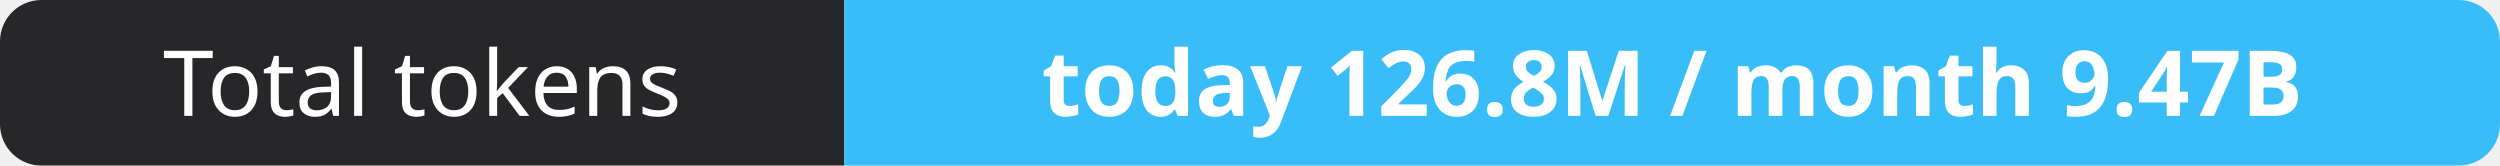
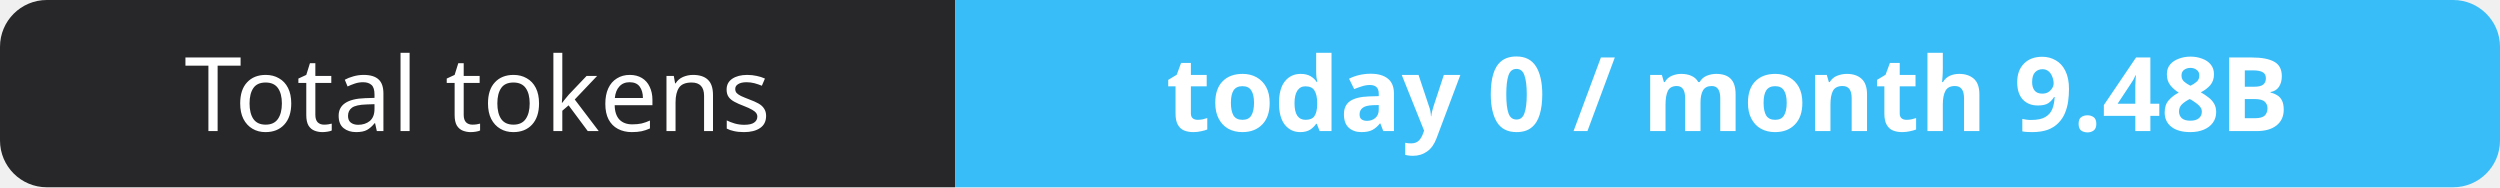
- <svg xmlns="http://www.w3.org/2000/svg" width="302" height="20" role="img" aria-label="Total tokens: today 126.8M / month 9.47B">
+ <svg xmlns="http://www.w3.org/2000/svg" width="267" height="20" role="img" aria-label="Total tokens: today 0 / month 9.48B">
  <clipPath id="r">
-     <rect width="302" height="20" rx="5" fill="#fff" />
+     <rect width="267" height="20" rx="5" fill="#fff" />
  </clipPath>
  <g clip-path="url(#r)">
    <rect width="102" height="20" fill="#27272a" />
-     <rect x="102" width="200" height="20" fill="#38bdf8" />
+     <rect x="102" width="165" height="20" fill="#38bdf8" />
  </g>
  <g fill="#fff" text-anchor="middle" font-family="Verdana,Geneva,sans-serif" font-size="11">
    <text x="51.0" y="14">Total tokens</text>
-     <text x="202.0" y="14" font-weight="700">today 126.8M / month 9.47B</text>
+     <text x="184.5" y="14" font-weight="700">today 0 / month 9.48B</text>
  </g>
</svg>
